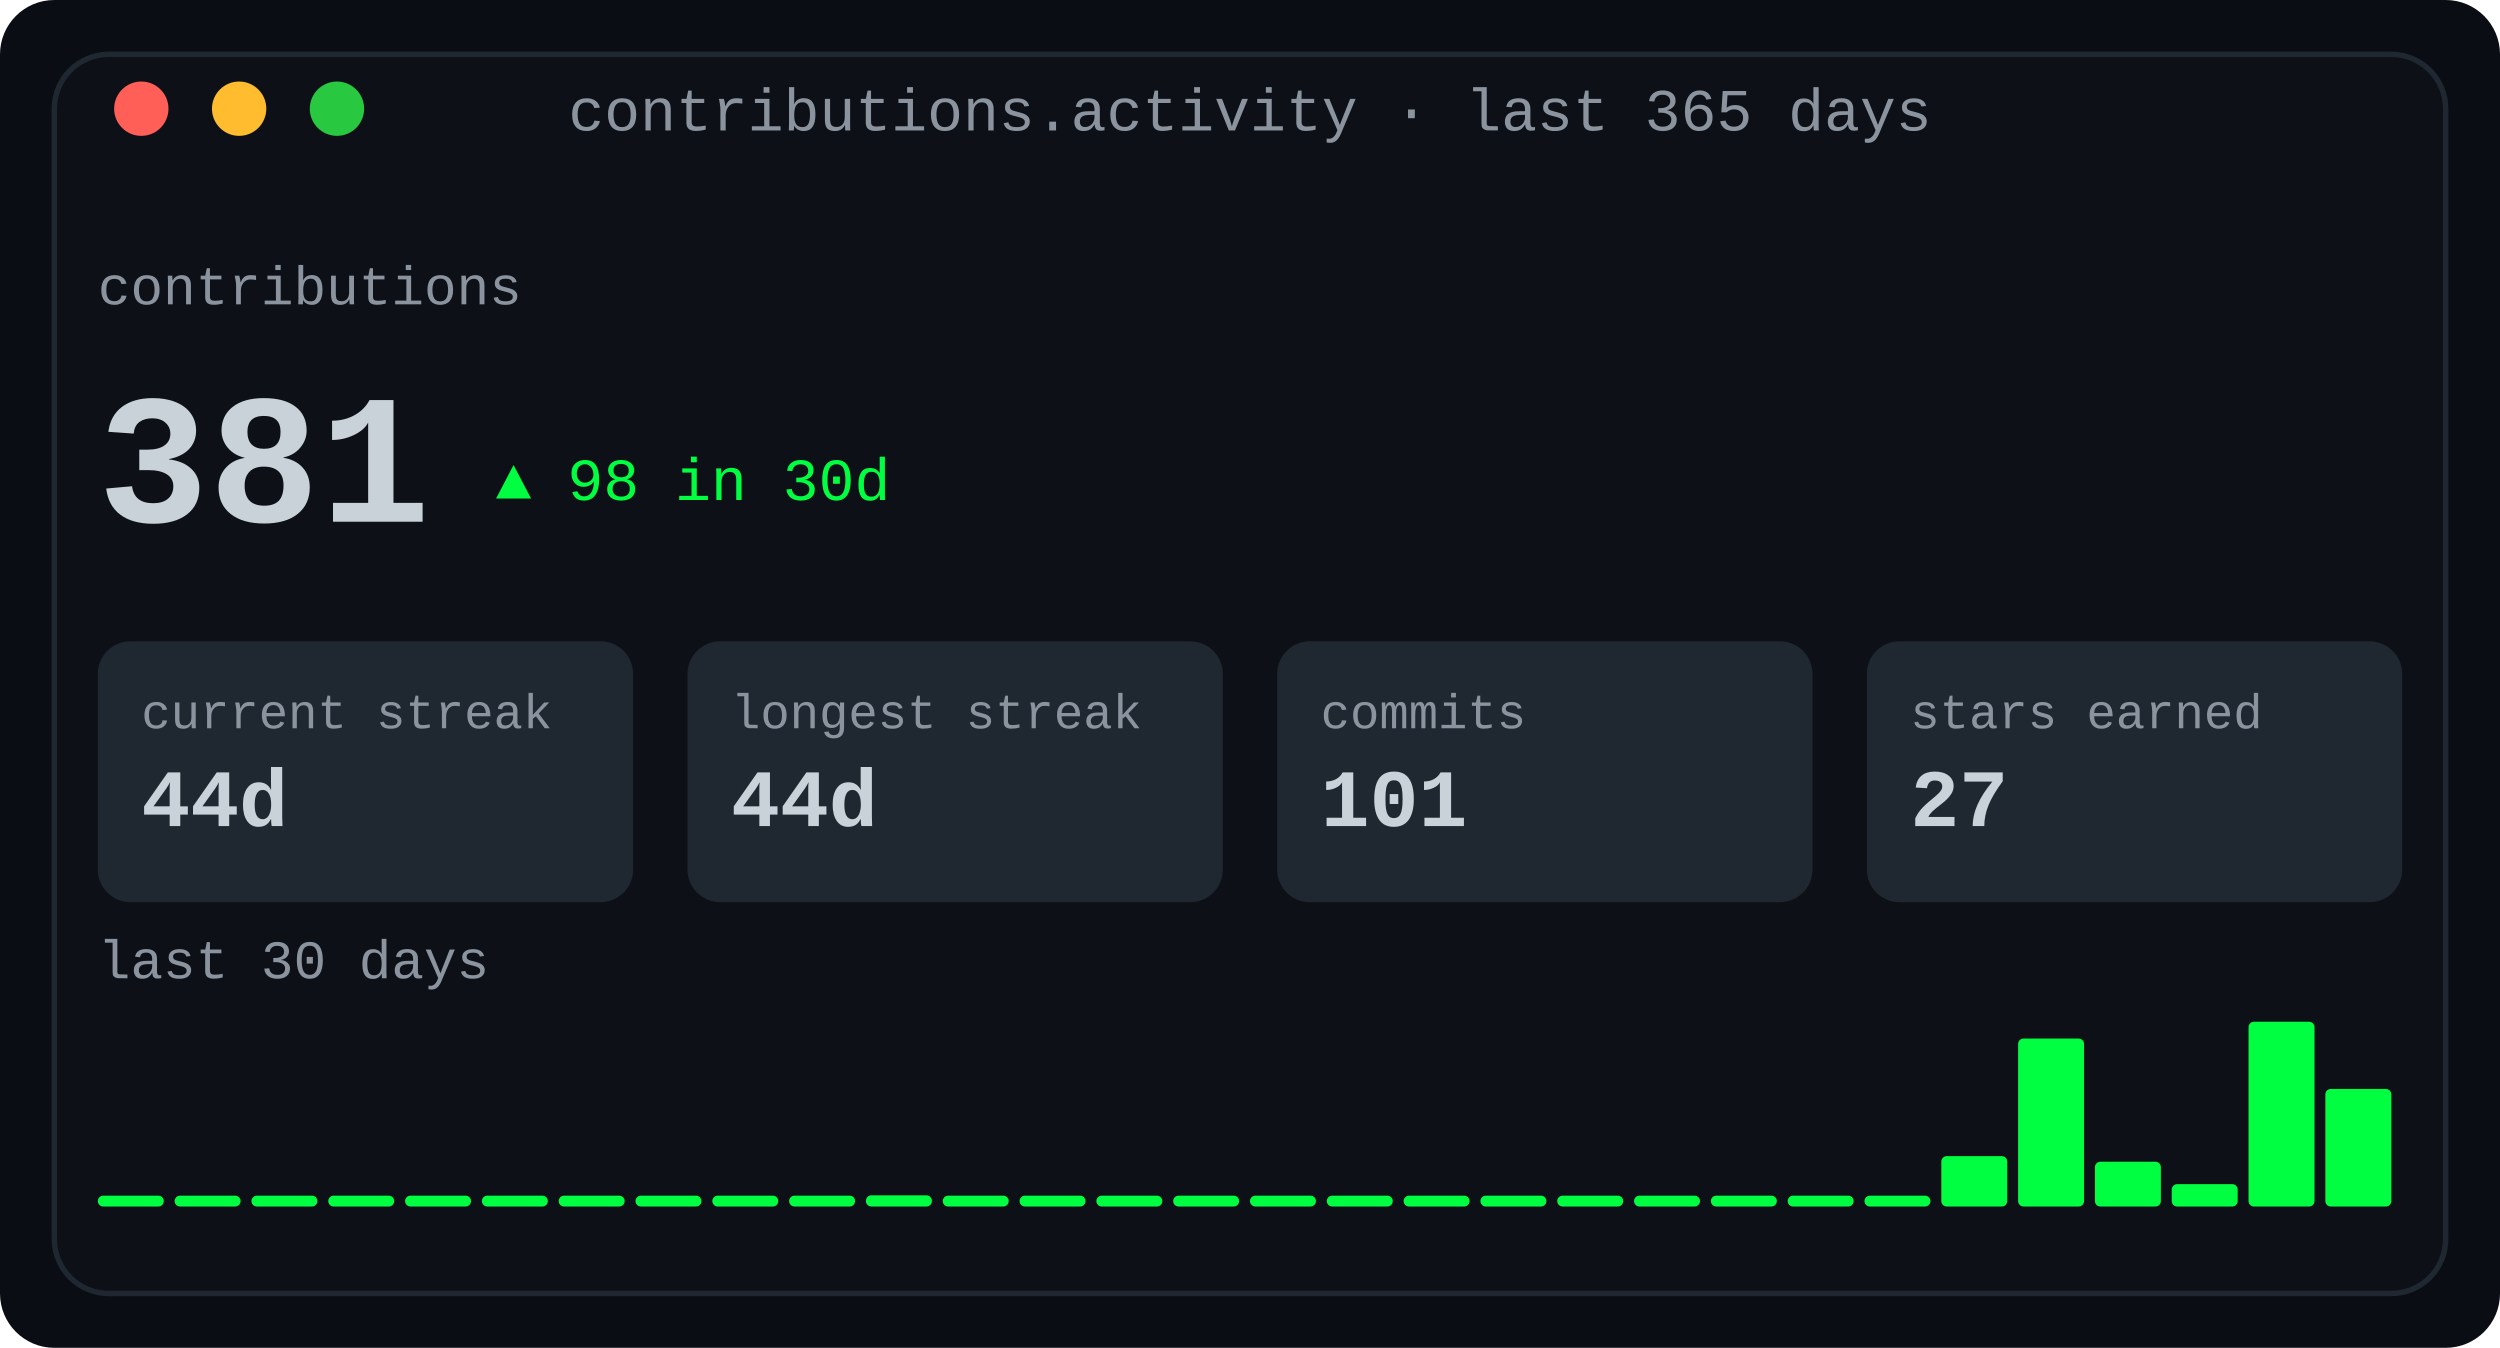
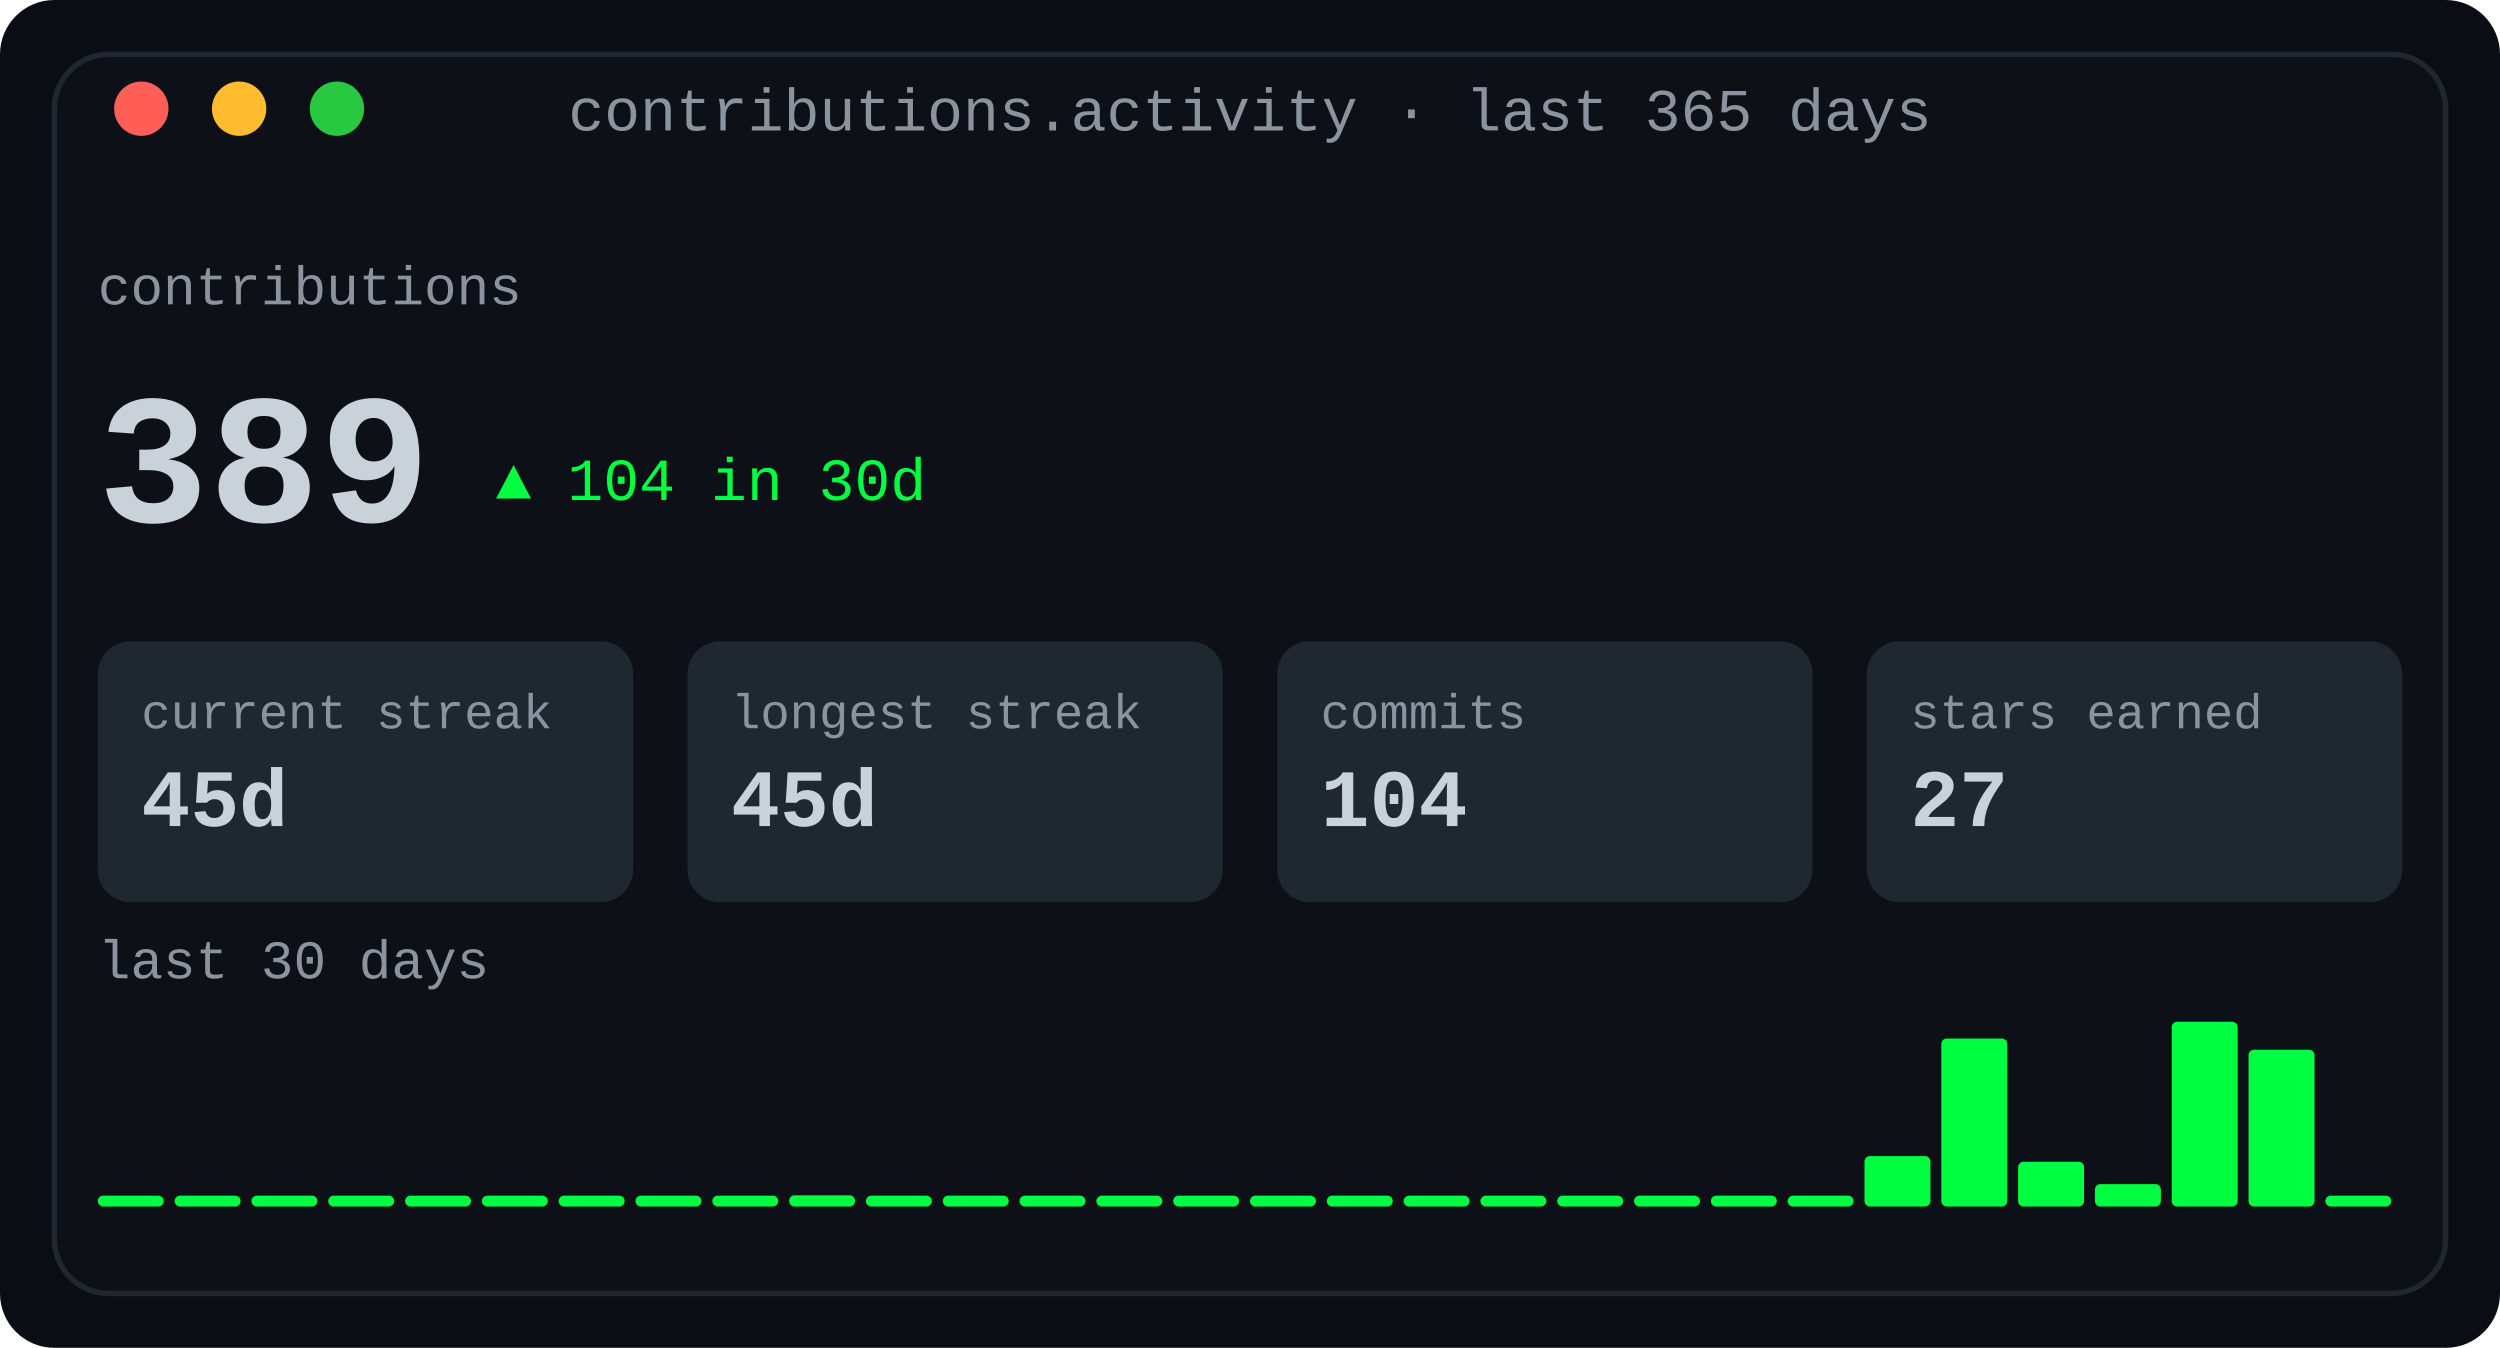
<svg xmlns="http://www.w3.org/2000/svg" width="460" height="248" viewBox="0 0 460 248" role="img" aria-label="Contribution activity: totals, streaks and a 30-day sparkline">
  <defs>
    <linearGradient id="fade" x1="0" y1="0" x2="1" y2="0">
      <stop offset="0" stop-color="#0d1117" />
      <stop offset="1" stop-color="#0d1117" />
    </linearGradient>
  </defs>
  <rect width="460" height="248" rx="10" fill="#0a0e14" />
  <rect x="10" y="10" width="440" height="228" rx="10" fill="#0d1117" stroke="#1f2730" stroke-width="1" />
  <text x="230.0" y="24" fill="#8b949e" font-family="ui-monospace, SFMono-Regular, 'SF Mono', Menlo, Consolas, 'Liberation Mono', monospace" font-size="11" text-anchor="middle">contributions.activity · last 365 days</text>
  <circle cx="26" cy="20" r="5" fill="#ff5f57" />
  <circle cx="44" cy="20" r="5" fill="#febc2e" />
  <circle cx="62" cy="20" r="5" fill="#28c840" />
  <text x="18" y="56" fill="#8b949e" font-family="ui-monospace, SFMono-Regular, 'SF Mono', Menlo, Consolas, 'Liberation Mono', monospace" font-size="10" text-anchor="start" font-weight="normal">contributions</text>
-   <text x="18" y="96" fill="#c9d1d9" font-family="ui-monospace, SFMono-Regular, 'SF Mono', Menlo, Consolas, 'Liberation Mono', monospace" font-size="34" text-anchor="start" font-weight="700">381</text>
-   <text x="91.2" y="92" fill="#00ff41" font-family="ui-monospace, SFMono-Regular, 'SF Mono', Menlo, Consolas, 'Liberation Mono', monospace" font-size="11" text-anchor="start" font-weight="normal">▲ 98 in 30d</text>
+   <text x="18" y="96" fill="#c9d1d9" font-family="ui-monospace, SFMono-Regular, 'SF Mono', Menlo, Consolas, 'Liberation Mono', monospace" font-size="34" text-anchor="start" font-weight="700">389</text>
+   <text x="91.2" y="92" fill="#00ff41" font-family="ui-monospace, SFMono-Regular, 'SF Mono', Menlo, Consolas, 'Liberation Mono', monospace" font-size="11" text-anchor="start" font-weight="normal">▲ 104 in 30d</text>
  <rect x="18.0" y="118" width="98.5" height="48" rx="6" fill="#1f2730" />
  <text x="26.0" y="134" fill="#8b949e" font-family="ui-monospace, SFMono-Regular, 'SF Mono', Menlo, Consolas, 'Liberation Mono', monospace" font-size="9" text-anchor="start" font-weight="normal">current streak</text>
-   <text x="26.0" y="152" fill="#c9d1d9" font-family="ui-monospace, SFMono-Regular, 'SF Mono', Menlo, Consolas, 'Liberation Mono', monospace" font-size="15" text-anchor="start" font-weight="700">44d</text>
+   <text x="26.0" y="152" fill="#c9d1d9" font-family="ui-monospace, SFMono-Regular, 'SF Mono', Menlo, Consolas, 'Liberation Mono', monospace" font-size="15" text-anchor="start" font-weight="700">45d</text>
  <rect x="126.5" y="118" width="98.5" height="48" rx="6" fill="#1f2730" />
  <text x="134.5" y="134" fill="#8b949e" font-family="ui-monospace, SFMono-Regular, 'SF Mono', Menlo, Consolas, 'Liberation Mono', monospace" font-size="9" text-anchor="start" font-weight="normal">longest streak</text>
-   <text x="134.5" y="152" fill="#c9d1d9" font-family="ui-monospace, SFMono-Regular, 'SF Mono', Menlo, Consolas, 'Liberation Mono', monospace" font-size="15" text-anchor="start" font-weight="700">44d</text>
+   <text x="134.5" y="152" fill="#c9d1d9" font-family="ui-monospace, SFMono-Regular, 'SF Mono', Menlo, Consolas, 'Liberation Mono', monospace" font-size="15" text-anchor="start" font-weight="700">45d</text>
  <rect x="235.0" y="118" width="98.5" height="48" rx="6" fill="#1f2730" />
  <text x="243.0" y="134" fill="#8b949e" font-family="ui-monospace, SFMono-Regular, 'SF Mono', Menlo, Consolas, 'Liberation Mono', monospace" font-size="9" text-anchor="start" font-weight="normal">commits</text>
-   <text x="243.0" y="152" fill="#c9d1d9" font-family="ui-monospace, SFMono-Regular, 'SF Mono', Menlo, Consolas, 'Liberation Mono', monospace" font-size="15" text-anchor="start" font-weight="700">101</text>
+   <text x="243.0" y="152" fill="#c9d1d9" font-family="ui-monospace, SFMono-Regular, 'SF Mono', Menlo, Consolas, 'Liberation Mono', monospace" font-size="15" text-anchor="start" font-weight="700">104</text>
  <rect x="343.5" y="118" width="98.5" height="48" rx="6" fill="#1f2730" />
  <text x="351.5" y="134" fill="#8b949e" font-family="ui-monospace, SFMono-Regular, 'SF Mono', Menlo, Consolas, 'Liberation Mono', monospace" font-size="9" text-anchor="start" font-weight="normal">stars earned</text>
  <text x="351.5" y="152" fill="#c9d1d9" font-family="ui-monospace, SFMono-Regular, 'SF Mono', Menlo, Consolas, 'Liberation Mono', monospace" font-size="15" text-anchor="start" font-weight="700">27</text>
  <text x="18" y="180" fill="#8b949e" font-family="ui-monospace, SFMono-Regular, 'SF Mono', Menlo, Consolas, 'Liberation Mono', monospace" font-size="10" text-anchor="start" font-weight="normal">last 30 days</text>
  <rect x="18.0" y="220" width="12.133" height="2" rx="1" fill="#00ff41" />
  <rect x="32.133" y="220" width="12.133" height="2" rx="1" fill="#00ff41" />
  <rect x="46.267" y="220" width="12.133" height="2" rx="1" fill="#00ff41" />
  <rect x="60.4" y="220" width="12.133" height="2" rx="1" fill="#00ff41" />
  <rect x="74.533" y="220" width="12.133" height="2" rx="1" fill="#00ff41" />
  <rect x="88.667" y="220" width="12.133" height="2" rx="1" fill="#00ff41" />
  <rect x="102.8" y="220" width="12.133" height="2" rx="1" fill="#00ff41" />
  <rect x="116.933" y="220" width="12.133" height="2" rx="1" fill="#00ff41" />
  <rect x="131.067" y="220" width="12.133" height="2" rx="1" fill="#00ff41" />
-   <rect x="145.2" y="220" width="12.133" height="2" rx="1" fill="#00ff41" />
-   <rect x="159.333" y="219.939" width="12.133" height="2.061" rx="1" fill="#00ff41" />
+   <rect x="145.2" y="219.939" width="12.133" height="2.061" rx="1" fill="#00ff41" />
+   <rect x="159.333" y="220" width="12.133" height="2" rx="1" fill="#00ff41" />
  <rect x="173.467" y="220" width="12.133" height="2" rx="1" fill="#00ff41" />
  <rect x="187.6" y="220" width="12.133" height="2" rx="1" fill="#00ff41" />
  <rect x="201.733" y="220" width="12.133" height="2" rx="1" fill="#00ff41" />
  <rect x="215.867" y="220" width="12.133" height="2" rx="1" fill="#00ff41" />
  <rect x="230.0" y="220" width="12.133" height="2" rx="1" fill="#00ff41" />
  <rect x="244.133" y="220" width="12.133" height="2" rx="1" fill="#00ff41" />
  <rect x="258.267" y="220" width="12.133" height="2" rx="1" fill="#00ff41" />
  <rect x="272.4" y="220" width="12.133" height="2" rx="1" fill="#00ff41" />
  <rect x="286.533" y="220" width="12.133" height="2" rx="1" fill="#00ff41" />
  <rect x="300.667" y="220" width="12.133" height="2" rx="1" fill="#00ff41" />
  <rect x="314.8" y="220" width="12.133" height="2" rx="1" fill="#00ff41" />
  <rect x="328.933" y="220" width="12.133" height="2" rx="1" fill="#00ff41" />
-   <rect x="343.067" y="220" width="12.133" height="2" rx="1" fill="#00ff41" />
-   <rect x="357.2" y="212.727" width="12.133" height="9.273" rx="1" fill="#00ff41" />
-   <rect x="371.333" y="191.091" width="12.133" height="30.909" rx="1" fill="#00ff41" />
-   <rect x="385.467" y="213.758" width="12.133" height="8.242" rx="1" fill="#00ff41" />
-   <rect x="399.6" y="217.879" width="12.133" height="4.121" rx="1" fill="#00ff41" />
-   <rect x="413.733" y="188.0" width="12.133" height="34.0" rx="1" fill="#00ff41" />
-   <rect x="427.867" y="200.364" width="12.133" height="21.636" rx="1" fill="#00ff41" />
+   <rect x="343.067" y="212.727" width="12.133" height="9.273" rx="1" fill="#00ff41" />
+   <rect x="357.2" y="191.091" width="12.133" height="30.909" rx="1" fill="#00ff41" />
+   <rect x="371.333" y="213.758" width="12.133" height="8.242" rx="1" fill="#00ff41" />
+   <rect x="385.467" y="217.879" width="12.133" height="4.121" rx="1" fill="#00ff41" />
+   <rect x="399.6" y="188.0" width="12.133" height="34.0" rx="1" fill="#00ff41" />
+   <rect x="413.733" y="193.152" width="12.133" height="28.848" rx="1" fill="#00ff41" />
+   <rect x="427.867" y="220" width="12.133" height="2" rx="1" fill="#00ff41" />
</svg>
